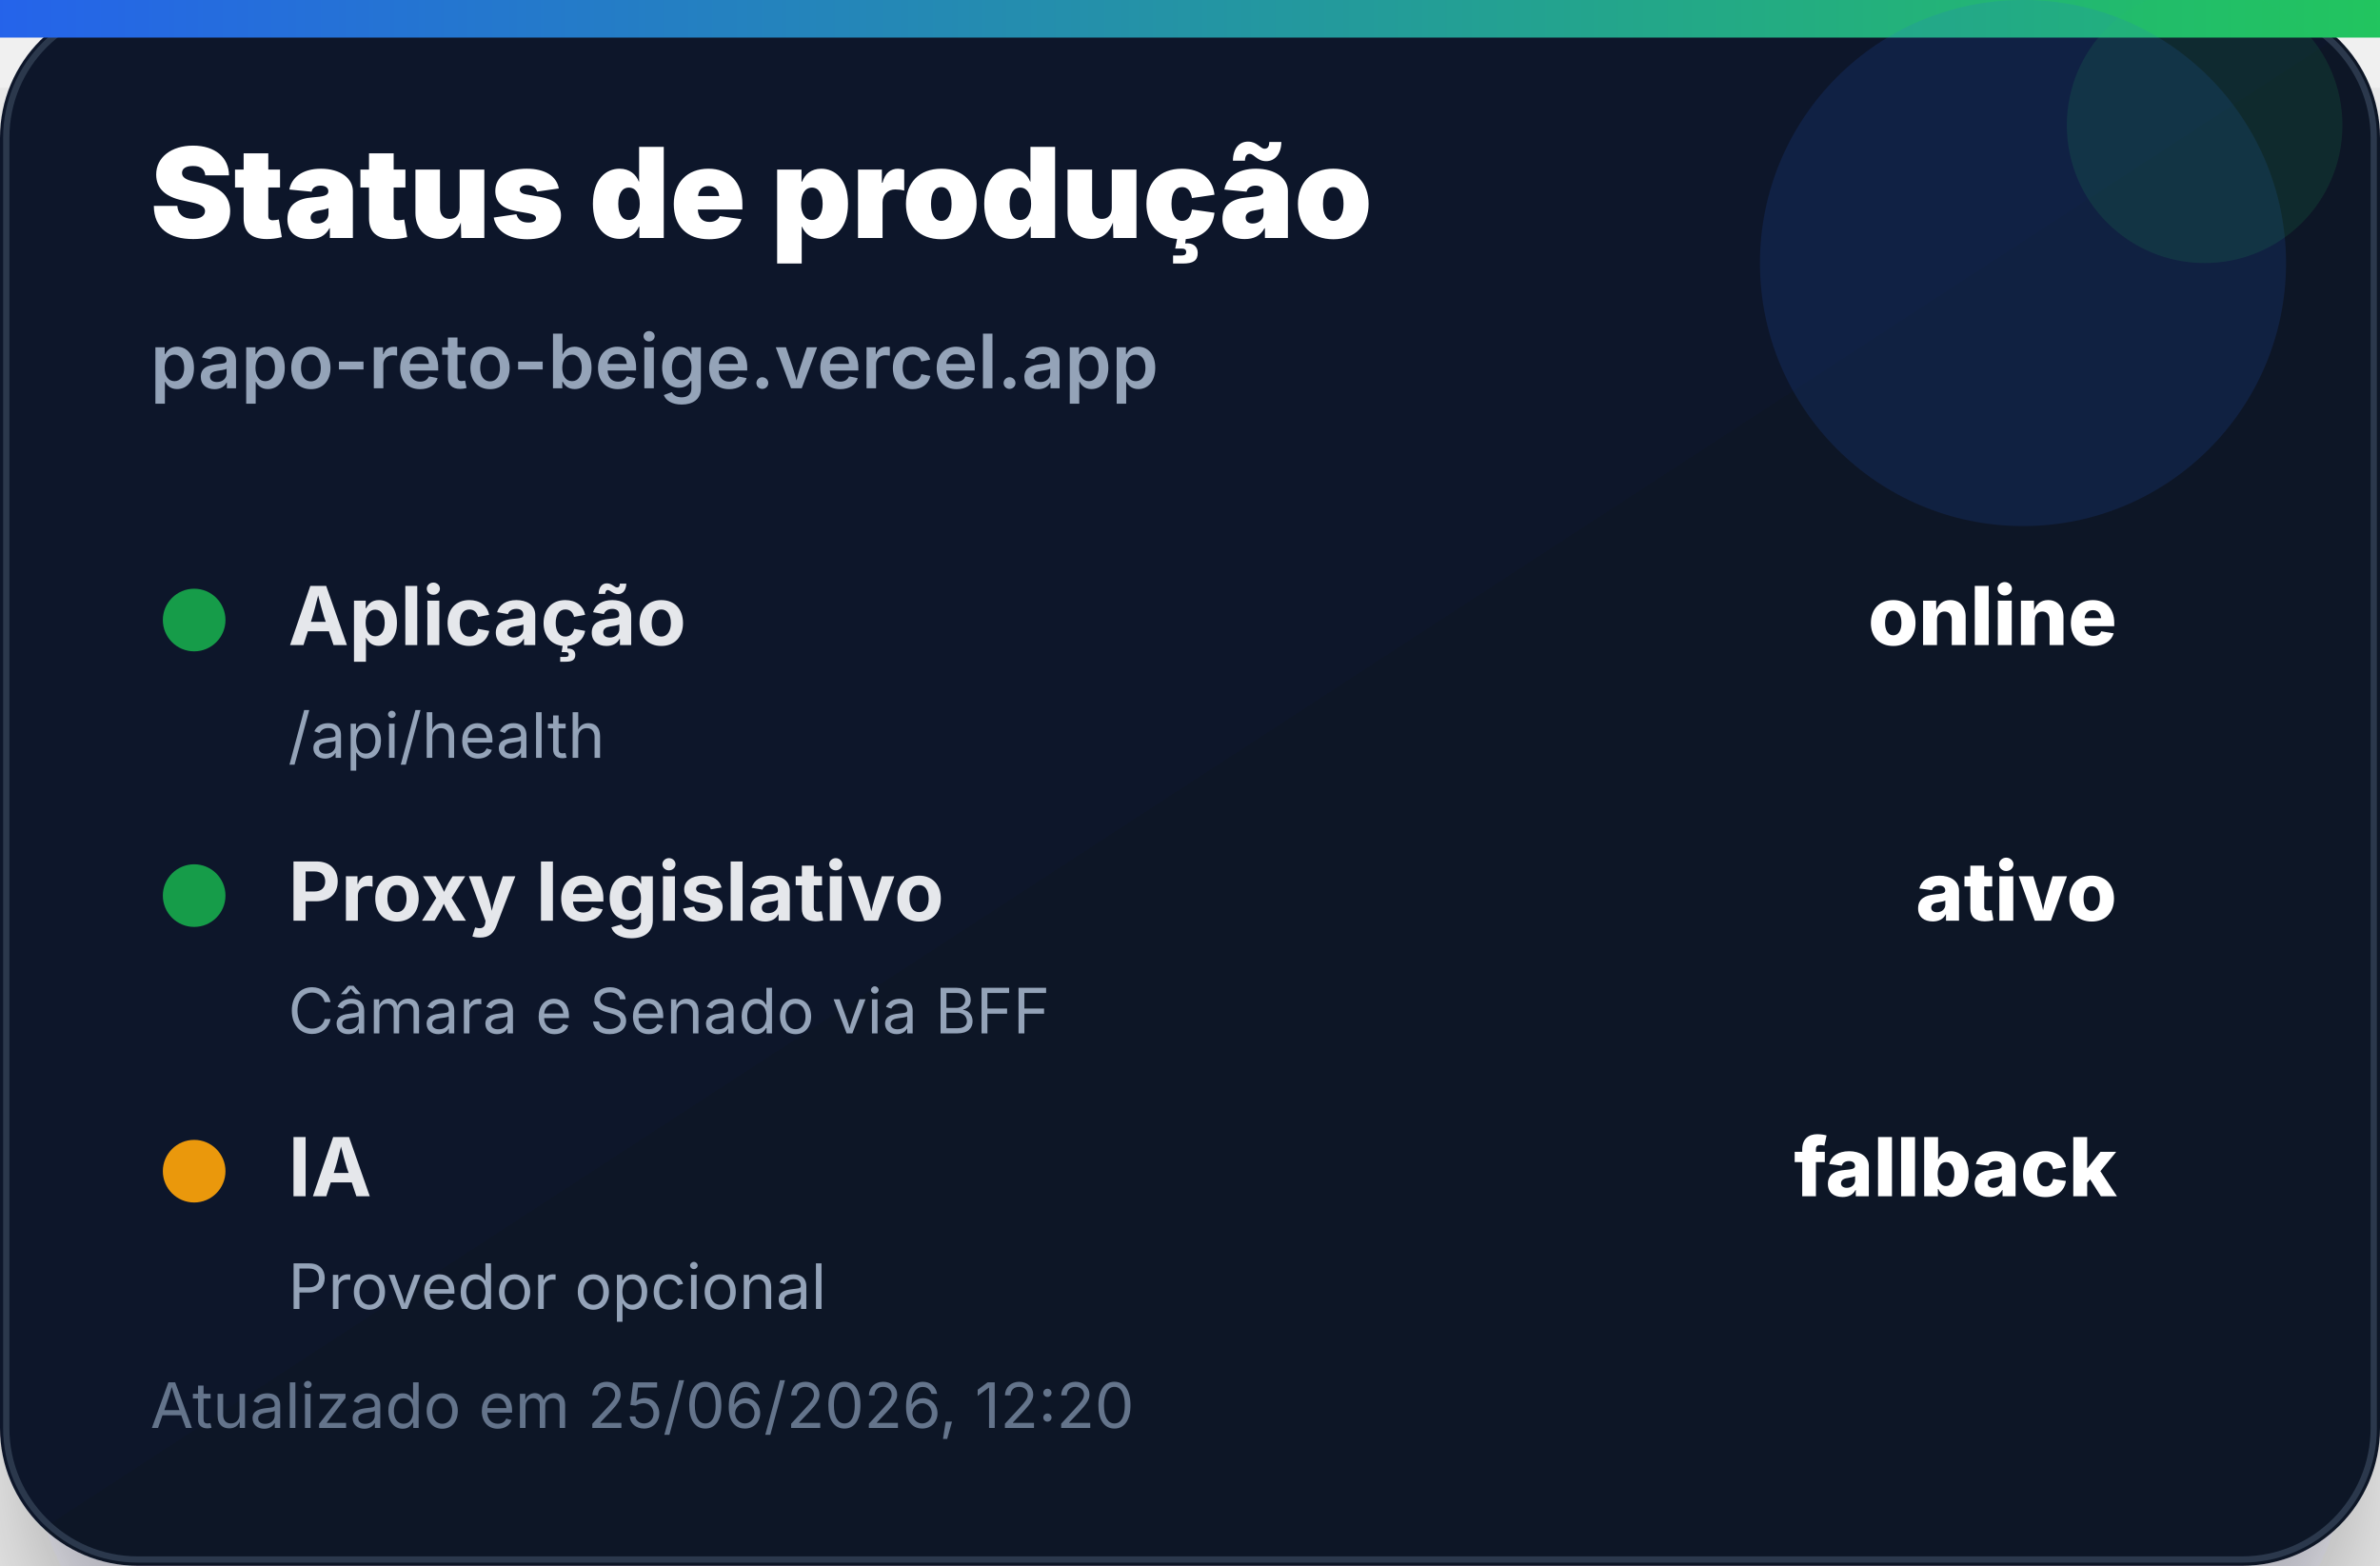
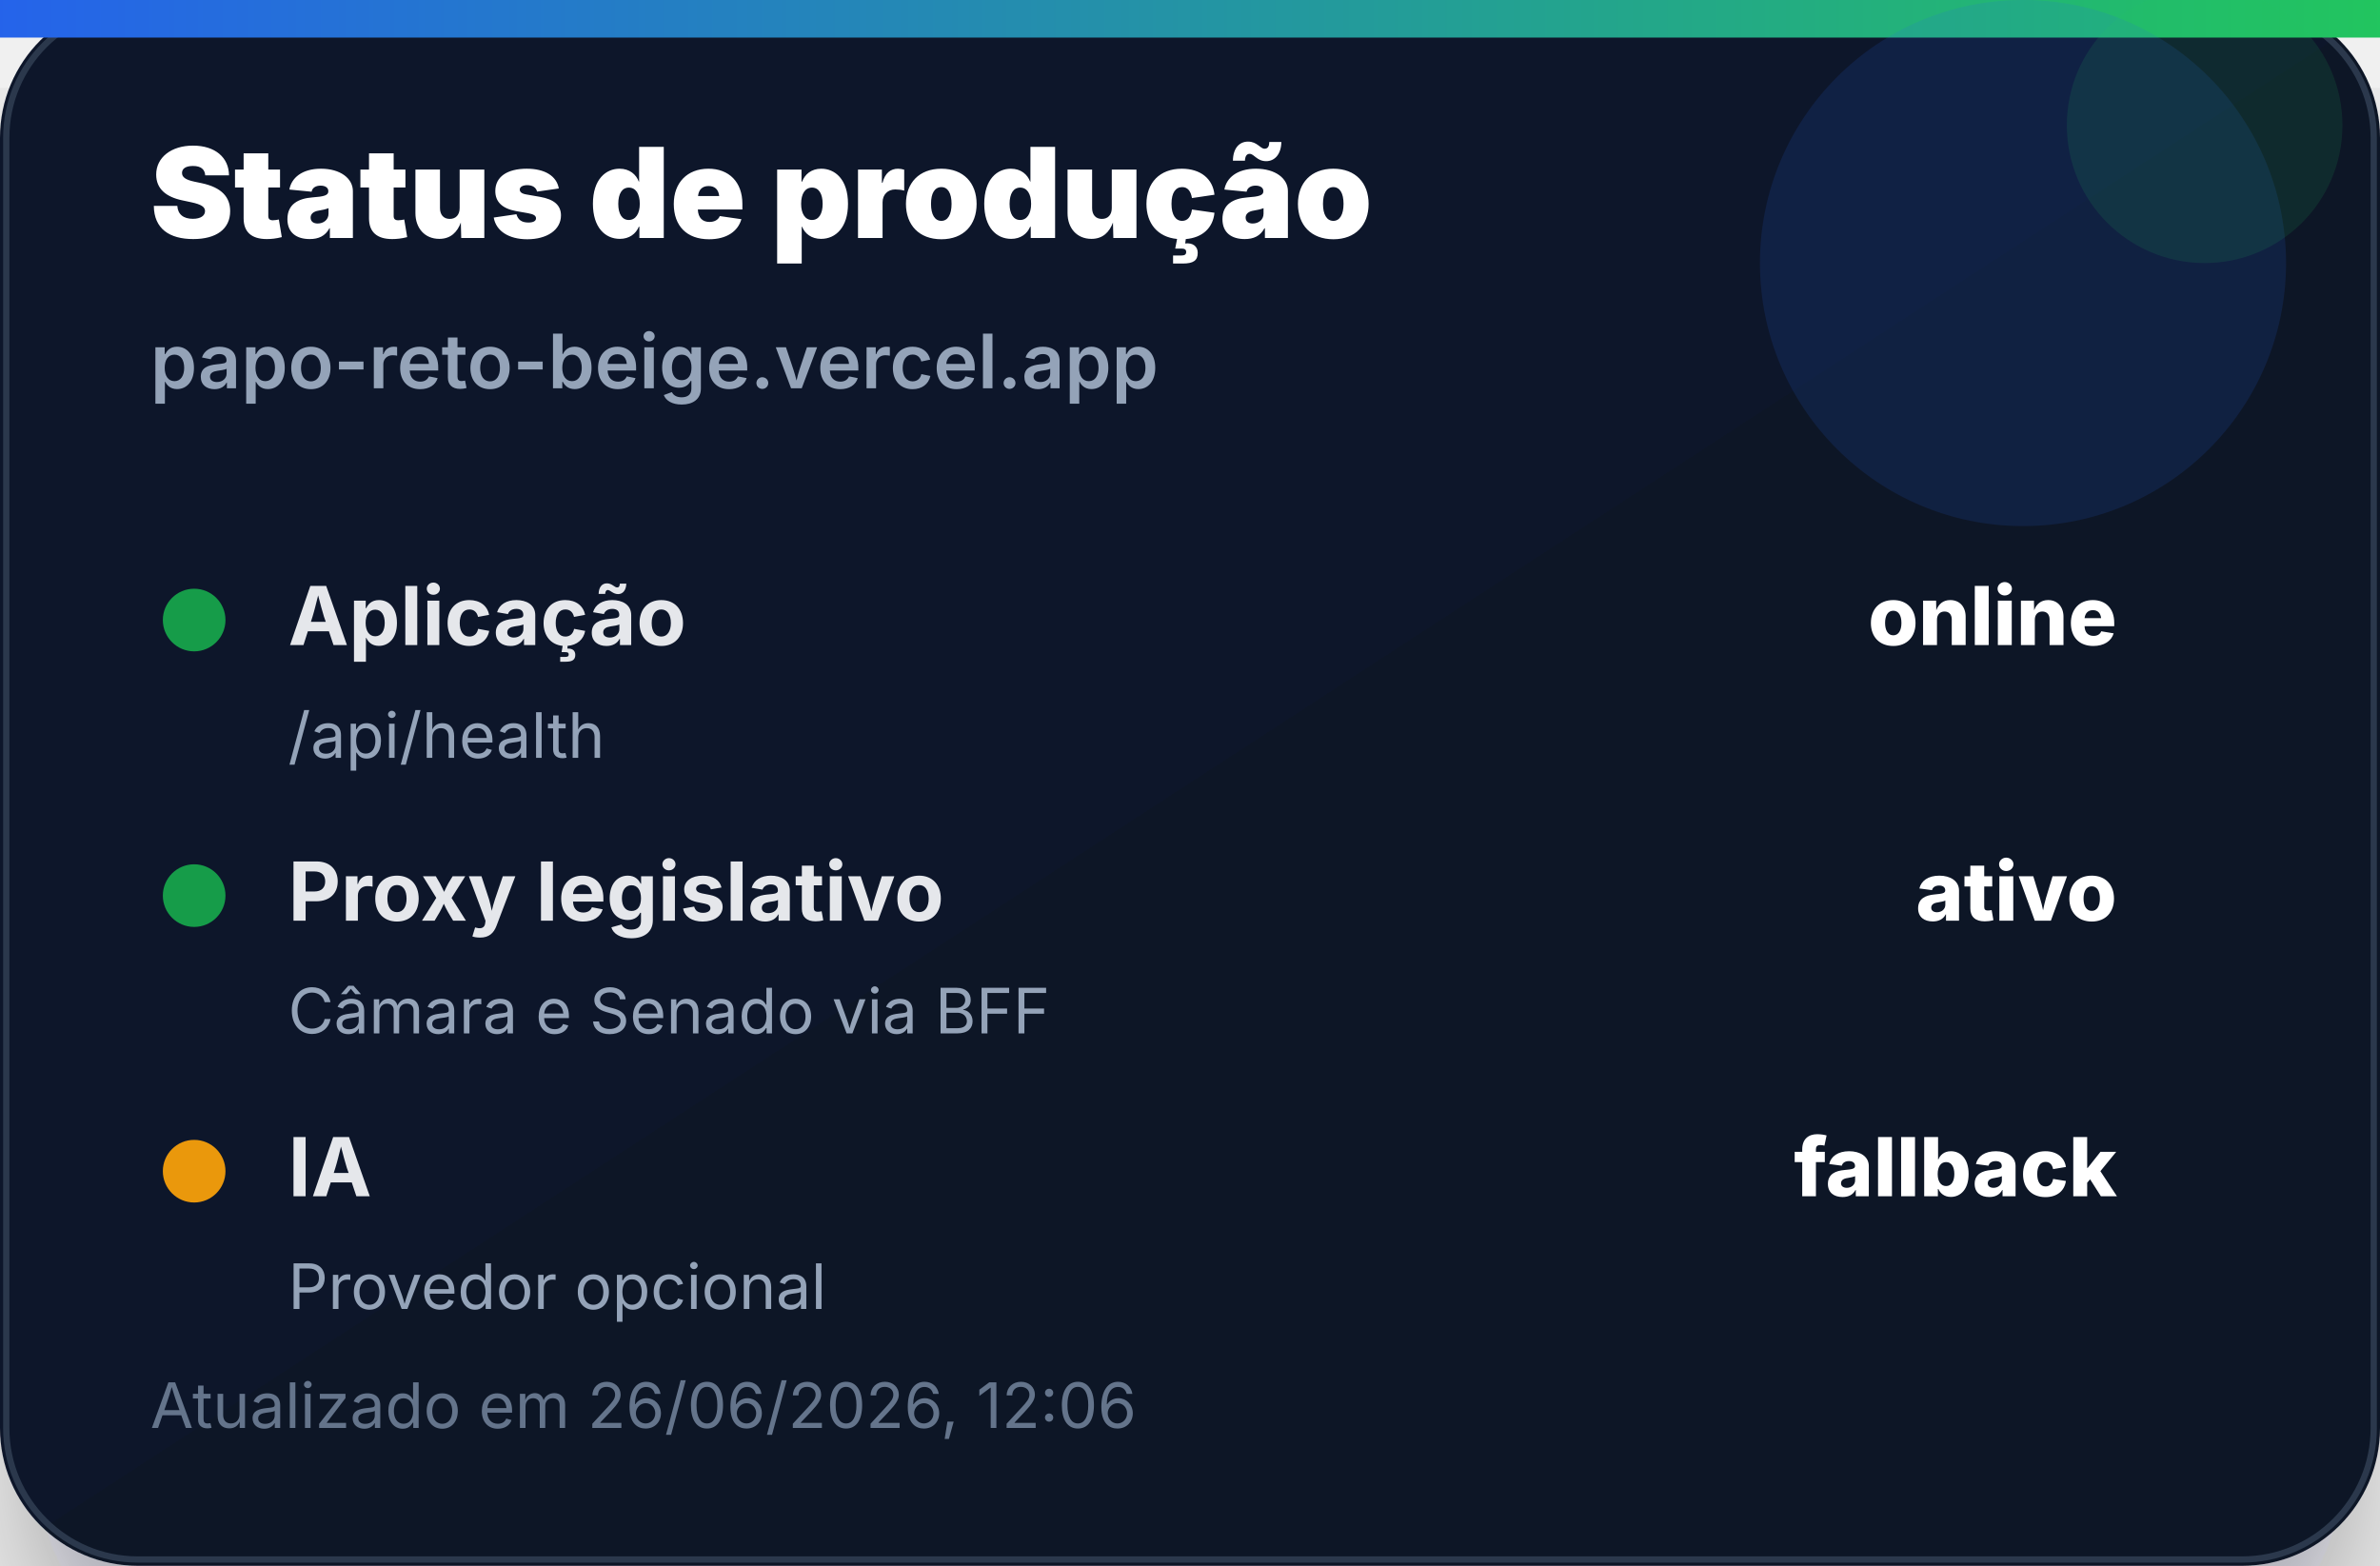
<svg xmlns="http://www.w3.org/2000/svg" width="380" height="250" viewBox="0 0 380 250" role="img" aria-label="Status de produção">
  <defs>
    <linearGradient id="bg" x1="0" x2="1" y1="0" y2="1">
      <stop offset="0%" stop-color="#0f172a" />
      <stop offset="100%" stop-color="#111827" />
    </linearGradient>
    <linearGradient id="accent" x1="0" x2="1">
      <stop offset="0%" stop-color="#2563eb" />
      <stop offset="100%" stop-color="#22c55e" />
    </linearGradient>
    <filter id="shadow" x="-20%" y="-20%" width="140%" height="140%">
      <feDropShadow dx="0" dy="14" stdDeviation="14" flood-color="#020617" flood-opacity="0.35" />
    </filter>
  </defs>
  <rect width="380" height="250" rx="22" fill="url(#bg)" filter="url(#shadow)" />
  <rect x="1" y="1" width="378" height="248" rx="21" fill="none" stroke="#334155" stroke-opacity="0.8" />
  <rect x="0" y="0" width="380" height="6" fill="url(#accent)" />
  <circle cx="323" cy="42" r="42" fill="#2563eb" opacity="0.14" />
  <circle cx="352" cy="20" r="22" fill="#22c55e" opacity="0.12" />
  <text x="24" y="38" font-family="Inter, Segoe UI, Arial, sans-serif" font-size="20" font-weight="900" fill="#ffffff">Status de produção</text>
  <text x="24" y="62" font-family="Inter, Segoe UI, Arial, sans-serif" font-size="12" font-weight="600" fill="#94a3b8">papo-reto-beige.vercel.app</text>
  <g transform="translate(24 92)">
    <circle cx="7" cy="7" r="5" fill="#16a34a" opacity="0.95" />
    <text x="22" y="11" font-family="Inter, Segoe UI, Arial, sans-serif" font-size="13" font-weight="700" fill="#e5e7eb">Aplicação</text>
    <text x="314" y="11" text-anchor="end" font-family="Inter, Segoe UI, Arial, sans-serif" font-size="13" font-weight="800" fill="#ffffff">online</text>
    <text x="22" y="29" font-family="Inter, Segoe UI, Arial, sans-serif" font-size="10" fill="#94a3b8">/api/health</text>
  </g>
  <g transform="translate(24 136)">
    <circle cx="7" cy="7" r="5" fill="#16a34a" opacity="0.95" />
    <text x="22" y="11" font-family="Inter, Segoe UI, Arial, sans-serif" font-size="13" font-weight="700" fill="#e5e7eb">Proxy legislativo</text>
    <text x="314" y="11" text-anchor="end" font-family="Inter, Segoe UI, Arial, sans-serif" font-size="13" font-weight="800" fill="#ffffff">ativo</text>
    <text x="22" y="29" font-family="Inter, Segoe UI, Arial, sans-serif" font-size="10" fill="#94a3b8">Câmara e Senado via BFF</text>
  </g>
  <g transform="translate(24 180)">
    <circle cx="7" cy="7" r="5" fill="#f59e0b" opacity="0.95" />
    <text x="22" y="11" font-family="Inter, Segoe UI, Arial, sans-serif" font-size="13" font-weight="700" fill="#e5e7eb">IA</text>
    <text x="314" y="11" text-anchor="end" font-family="Inter, Segoe UI, Arial, sans-serif" font-size="13" font-weight="800" fill="#ffffff">fallback</text>
    <text x="22" y="29" font-family="Inter, Segoe UI, Arial, sans-serif" font-size="10" fill="#94a3b8">Provedor opcional</text>
  </g>
-   <text x="24" y="228" font-family="Inter, Segoe UI, Arial, sans-serif" font-size="10" fill="#64748b">Atualizado em 25/06/2026, 12:20</text>
+   <text x="24" y="228" font-family="Inter, Segoe UI, Arial, sans-serif" font-size="10" fill="#64748b">Atualizado em 26/06/2026, 12:06</text>
</svg>
